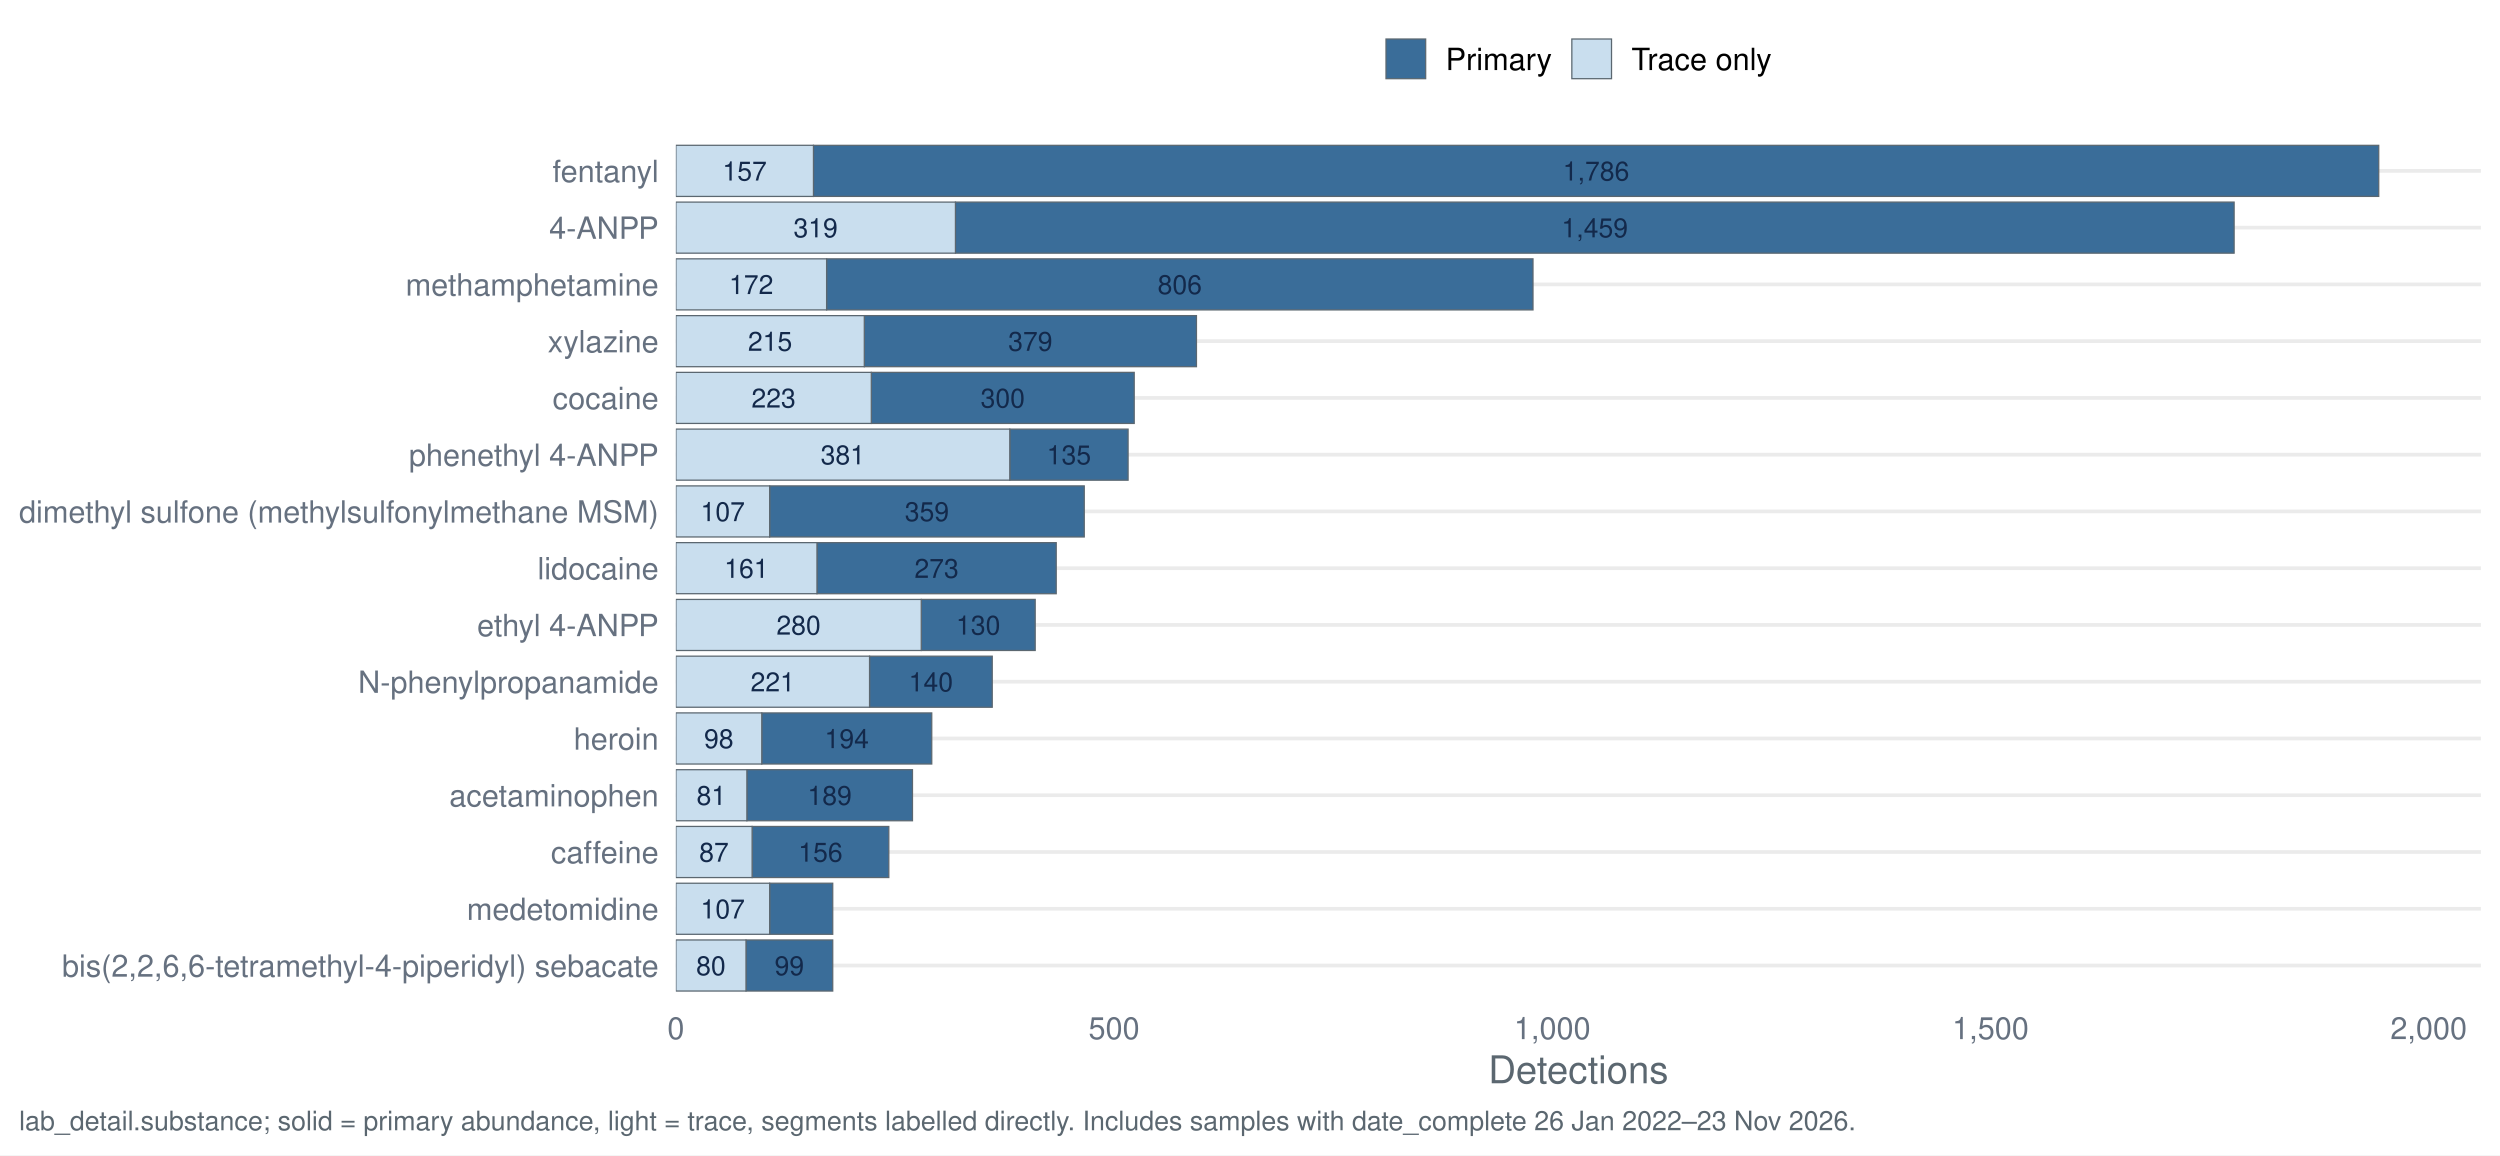
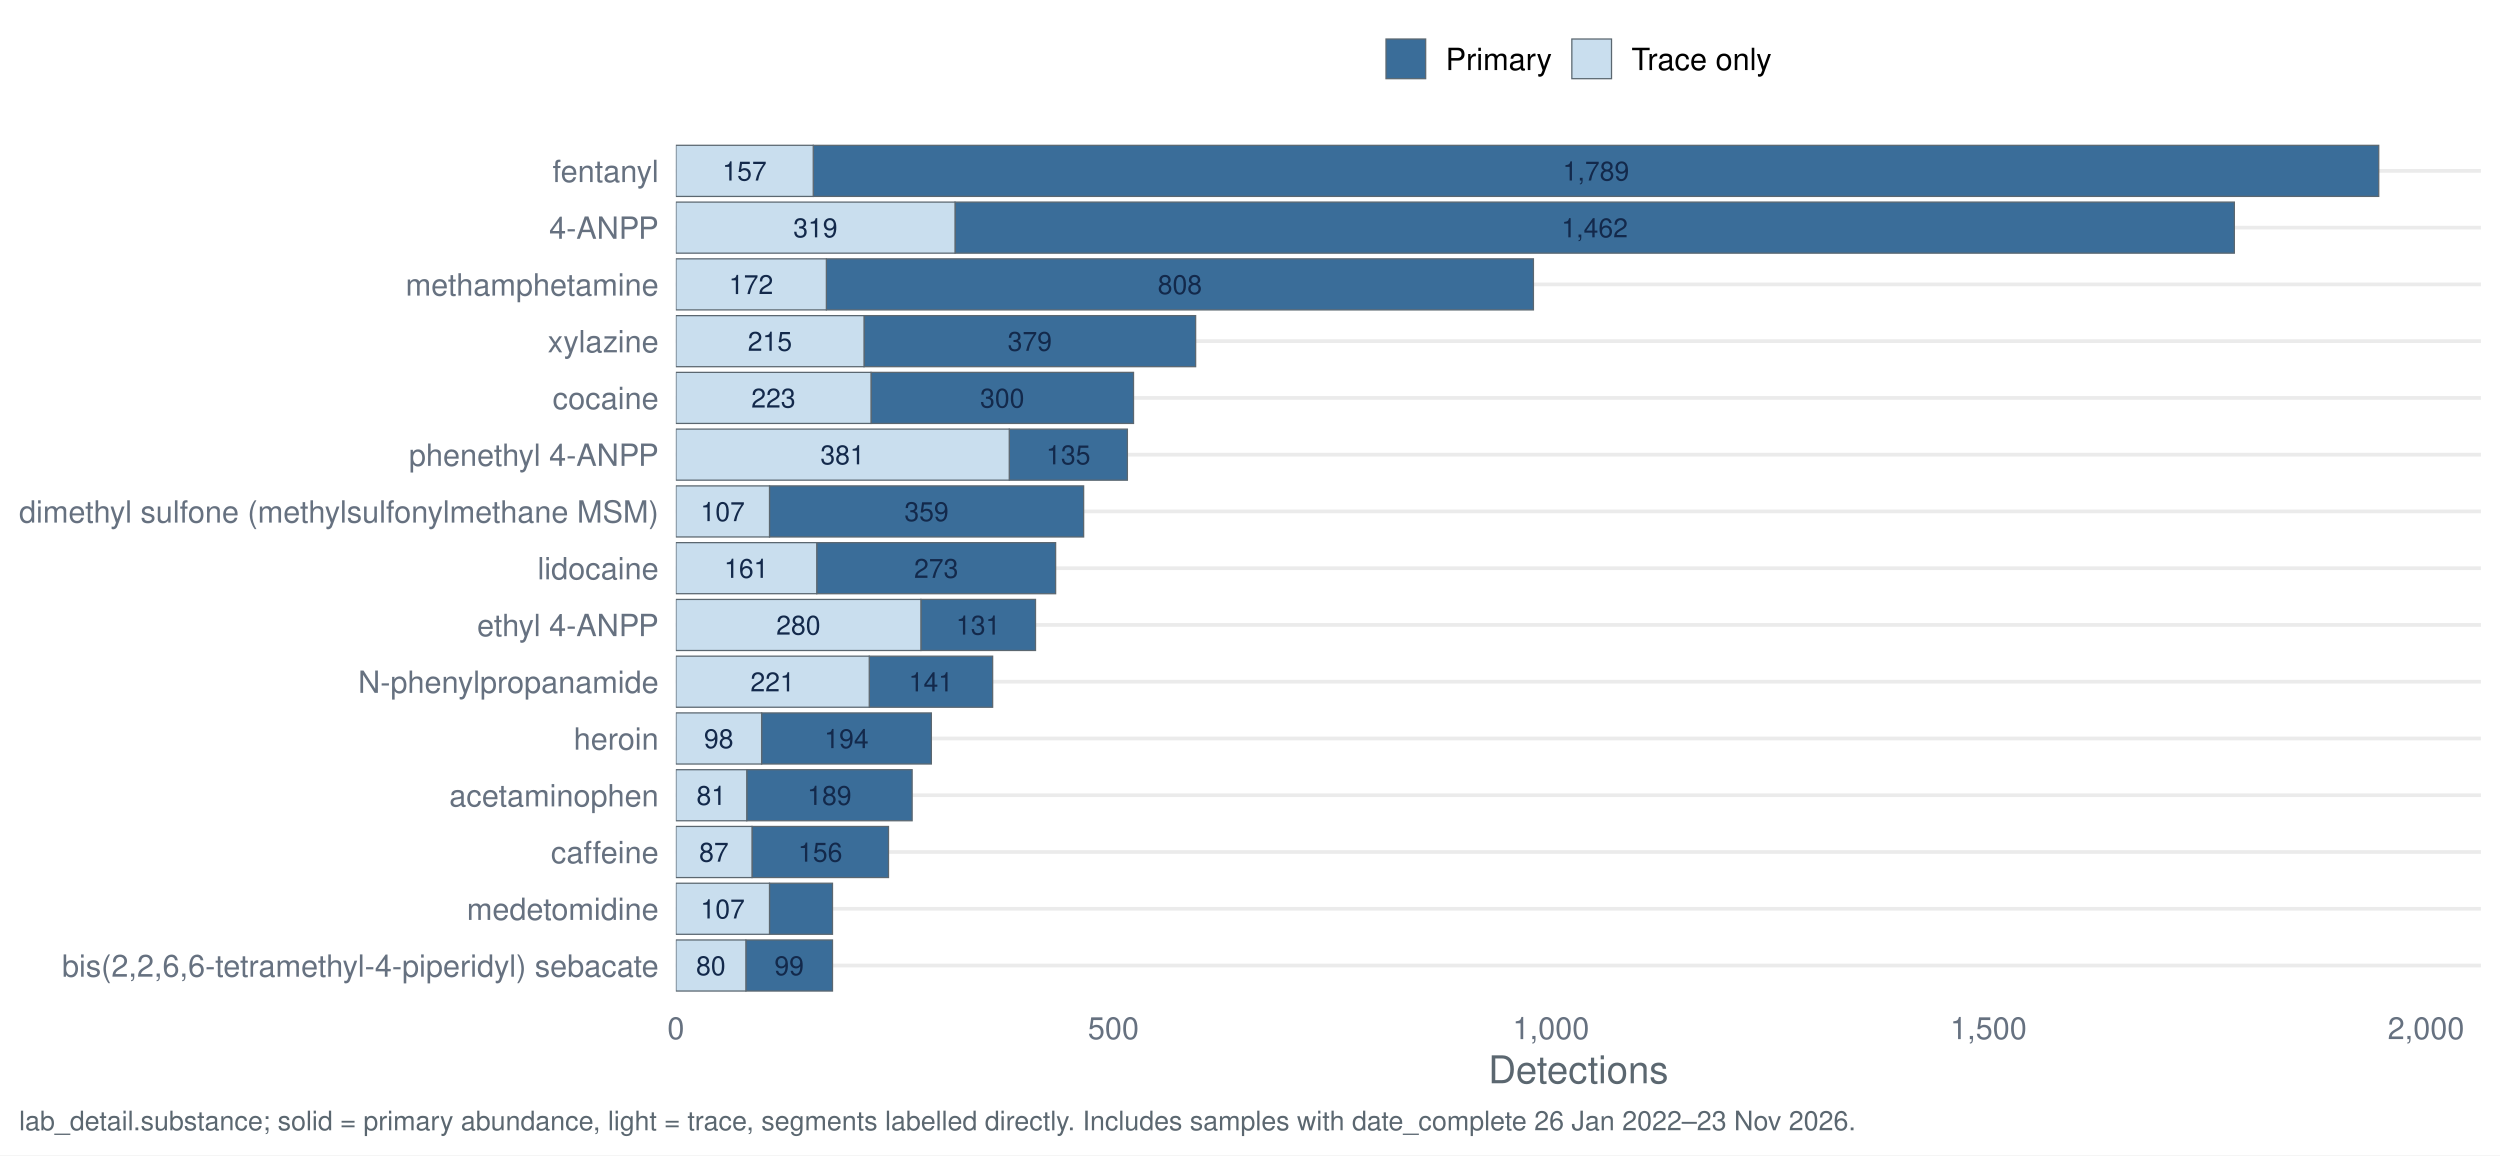
<svg xmlns="http://www.w3.org/2000/svg" width="1044.00pt" height="482.40pt" viewBox="0 0 1044.00 482.40">
  <g class="svglite">
    <defs>
      <style type="text/css">
    .svglite line, .svglite polyline, .svglite polygon, .svglite path, .svglite rect, .svglite circle {
      fill: none;
      stroke: #000000;
      stroke-linecap: round;
      stroke-linejoin: round;
      stroke-miterlimit: 10.00;
    }
    .svglite text {
      white-space: pre;
    }
    .svglite g.glyphgroup path {
      fill: inherit;
      stroke: none;
    }
  </style>
    </defs>
    <rect width="100%" height="100%" style="stroke: none; fill: #FFFFFF;" />
    <defs>
      <clipPath id="cpMC4wMHwxMDQ0LjAwfDAuMDB8NDgyLjQw">
        <rect x="0.00" y="0.00" width="1044.00" height="482.40" />
      </clipPath>
    </defs>
    <g clip-path="url(#cpMC4wMHwxMDQ0LjAwfDAuMDB8NDgyLjQw)">
      <rect x="0" y="0.00" width="1044.00" height="482.40" style="stroke-width: 1.55; stroke: none; fill: #FFFFFF;" />
    </g>
    <defs>
      <clipPath id="cpMjgyLjI0fDEwMzYuMDN8NTcuMTN8NDE3LjQy">
        <rect x="282.24" y="57.13" width="753.79" height="360.29" />
      </clipPath>
    </defs>
    <g clip-path="url(#cpMjgyLjI0fDEwMzYuMDN8NTcuMTN8NDE3LjQy)">
      <polyline points="282.24,403.20 1036.03,403.20 " style="stroke-width: 1.55; stroke: #EBEBEB; stroke-linecap: butt;" />
      <polyline points="282.24,379.50 1036.03,379.50 " style="stroke-width: 1.55; stroke: #EBEBEB; stroke-linecap: butt;" />
      <polyline points="282.24,355.79 1036.03,355.79 " style="stroke-width: 1.55; stroke: #EBEBEB; stroke-linecap: butt;" />
      <polyline points="282.24,332.09 1036.03,332.09 " style="stroke-width: 1.55; stroke: #EBEBEB; stroke-linecap: butt;" />
      <polyline points="282.24,308.39 1036.03,308.39 " style="stroke-width: 1.55; stroke: #EBEBEB; stroke-linecap: butt;" />
      <polyline points="282.24,284.68 1036.03,284.68 " style="stroke-width: 1.55; stroke: #EBEBEB; stroke-linecap: butt;" />
      <polyline points="282.24,260.98 1036.03,260.98 " style="stroke-width: 1.55; stroke: #EBEBEB; stroke-linecap: butt;" />
      <polyline points="282.24,237.28 1036.03,237.28 " style="stroke-width: 1.55; stroke: #EBEBEB; stroke-linecap: butt;" />
      <polyline points="282.24,213.57 1036.03,213.57 " style="stroke-width: 1.55; stroke: #EBEBEB; stroke-linecap: butt;" />
      <polyline points="282.24,189.87 1036.03,189.87 " style="stroke-width: 1.55; stroke: #EBEBEB; stroke-linecap: butt;" />
      <polyline points="282.24,166.17 1036.03,166.17 " style="stroke-width: 1.55; stroke: #EBEBEB; stroke-linecap: butt;" />
      <polyline points="282.24,142.46 1036.03,142.46 " style="stroke-width: 1.55; stroke: #EBEBEB; stroke-linecap: butt;" />
      <polyline points="282.24,118.76 1036.03,118.76 " style="stroke-width: 1.55; stroke: #EBEBEB; stroke-linecap: butt;" />
      <polyline points="282.24,95.06 1036.03,95.06 " style="stroke-width: 1.55; stroke: #EBEBEB; stroke-linecap: butt;" />
      <polyline points="282.24,71.35 1036.03,71.35 " style="stroke-width: 1.55; stroke: #EBEBEB; stroke-linecap: butt;" />
-       <rect x="398.99" y="84.39" width="533.98" height="21.33" style="stroke-width: 0.53; stroke: #5B6770; stroke-linecap: butt; stroke-linejoin: miter; fill: #3A6D99;" />
-       <rect x="282.24" y="84.39" width="116.75" height="21.33" style="stroke-width: 0.53; stroke: #5B6770; stroke-linecap: butt; stroke-linejoin: miter; fill: #C9DEEE;" />
-       <rect x="363.12" y="274.02" width="51.24" height="21.33" style="stroke-width: 0.53; stroke: #5B6770; stroke-linecap: butt; stroke-linejoin: miter; fill: #3A6D99;" />
-       <rect x="282.24" y="274.02" width="80.88" height="21.33" style="stroke-width: 0.53; stroke: #5B6770; stroke-linecap: butt; stroke-linejoin: miter; fill: #C9DEEE;" />
-       <rect x="311.88" y="321.42" width="69.17" height="21.33" style="stroke-width: 0.53; stroke: #5B6770; stroke-linecap: butt; stroke-linejoin: miter; fill: #3A6D99;" />
-       <rect x="282.24" y="321.42" width="29.65" height="21.33" style="stroke-width: 0.53; stroke: #5B6770; stroke-linecap: butt; stroke-linejoin: miter; fill: #C9DEEE;" />
-       <rect x="311.52" y="392.53" width="36.23" height="21.33" style="stroke-width: 0.53; stroke: #5B6770; stroke-linecap: butt; stroke-linejoin: miter; fill: #3A6D99;" />
-       <rect x="282.24" y="392.53" width="29.28" height="21.33" style="stroke-width: 0.53; stroke: #5B6770; stroke-linecap: butt; stroke-linejoin: miter; fill: #C9DEEE;" />
-       <rect x="314.08" y="345.13" width="57.09" height="21.33" style="stroke-width: 0.53; stroke: #5B6770; stroke-linecap: butt; stroke-linejoin: miter; fill: #3A6D99;" />
-       <rect x="282.24" y="345.13" width="31.84" height="21.33" style="stroke-width: 0.53; stroke: #5B6770; stroke-linecap: butt; stroke-linejoin: miter; fill: #C9DEEE;" />
-       <rect x="363.85" y="155.50" width="109.80" height="21.33" style="stroke-width: 0.53; stroke: #5B6770; stroke-linecap: butt; stroke-linejoin: miter; fill: #3A6D99;" />
-       <rect x="282.24" y="155.50" width="81.62" height="21.33" style="stroke-width: 0.53; stroke: #5B6770; stroke-linecap: butt; stroke-linejoin: miter; fill: #C9DEEE;" />
-       <rect x="321.40" y="202.91" width="131.39" height="21.33" style="stroke-width: 0.53; stroke: #5B6770; stroke-linecap: butt; stroke-linejoin: miter; fill: #3A6D99;" />
-       <rect x="282.24" y="202.91" width="39.16" height="21.33" style="stroke-width: 0.53; stroke: #5B6770; stroke-linecap: butt; stroke-linejoin: miter; fill: #C9DEEE;" />
-       <rect x="384.72" y="250.31" width="47.58" height="21.33" style="stroke-width: 0.53; stroke: #5B6770; stroke-linecap: butt; stroke-linejoin: miter; fill: #3A6D99;" />
-       <rect x="282.24" y="250.31" width="102.48" height="21.33" style="stroke-width: 0.53; stroke: #5B6770; stroke-linecap: butt; stroke-linejoin: miter; fill: #C9DEEE;" />
-       <rect x="339.70" y="60.69" width="653.66" height="21.33" style="stroke-width: 0.53; stroke: #5B6770; stroke-linecap: butt; stroke-linejoin: miter; fill: #3A6D99;" />
-       <rect x="282.24" y="60.69" width="57.46" height="21.33" style="stroke-width: 0.53; stroke: #5B6770; stroke-linecap: butt; stroke-linejoin: miter; fill: #C9DEEE;" />
-       <rect x="318.10" y="297.72" width="71.00" height="21.33" style="stroke-width: 0.53; stroke: #5B6770; stroke-linecap: butt; stroke-linejoin: miter; fill: #3A6D99;" />
-       <rect x="282.24" y="297.72" width="35.87" height="21.33" style="stroke-width: 0.53; stroke: #5B6770; stroke-linecap: butt; stroke-linejoin: miter; fill: #C9DEEE;" />
-       <rect x="341.16" y="226.61" width="99.92" height="21.33" style="stroke-width: 0.53; stroke: #5B6770; stroke-linecap: butt; stroke-linejoin: miter; fill: #3A6D99;" />
-       <rect x="282.24" y="226.61" width="58.92" height="21.33" style="stroke-width: 0.53; stroke: #5B6770; stroke-linecap: butt; stroke-linejoin: miter; fill: #C9DEEE;" />
-       <rect x="321.40" y="368.83" width="26.35" height="21.33" style="stroke-width: 0.53; stroke: #5B6770; stroke-linecap: butt; stroke-linejoin: miter; fill: #3A6D99;" />
-       <rect x="282.24" y="368.83" width="39.16" height="21.33" style="stroke-width: 0.53; stroke: #5B6770; stroke-linecap: butt; stroke-linejoin: miter; fill: #C9DEEE;" />
-       <rect x="345.19" y="108.09" width="294.99" height="21.33" style="stroke-width: 0.53; stroke: #5B6770; stroke-linecap: butt; stroke-linejoin: miter; fill: #3A6D99;" />
-       <rect x="282.24" y="108.09" width="62.95" height="21.33" style="stroke-width: 0.53; stroke: #5B6770; stroke-linecap: butt; stroke-linejoin: miter; fill: #C9DEEE;" />
-       <rect x="421.68" y="179.20" width="49.41" height="21.33" style="stroke-width: 0.53; stroke: #5B6770; stroke-linecap: butt; stroke-linejoin: miter; fill: #3A6D99;" />
-       <rect x="282.24" y="179.20" width="139.44" height="21.33" style="stroke-width: 0.53; stroke: #5B6770; stroke-linecap: butt; stroke-linejoin: miter; fill: #C9DEEE;" />
-       <rect x="360.93" y="131.80" width="138.71" height="21.33" style="stroke-width: 0.53; stroke: #5B6770; stroke-linecap: butt; stroke-linejoin: miter; fill: #3A6D99;" />
-       <rect x="282.24" y="131.80" width="78.69" height="21.33" style="stroke-width: 0.53; stroke: #5B6770; stroke-linecap: butt; stroke-linejoin: miter; fill: #C9DEEE;" />
-       <text x="665.98" y="99.10" text-anchor="middle" style="font-size: 11.10px;fill: #13294B; font-family: &quot;Nimbus Sans&quot;;" textLength="27.77px" lengthAdjust="spacingAndGlyphs">1,459</text>
-       <text x="340.61" y="99.10" text-anchor="middle" style="font-size: 11.10px;fill: #13294B; font-family: &quot;Nimbus Sans&quot;;" textLength="18.52px" lengthAdjust="spacingAndGlyphs">319</text>
-       <text x="388.74" y="288.73" text-anchor="middle" style="font-size: 11.10px;fill: #13294B; font-family: &quot;Nimbus Sans&quot;;" textLength="18.52px" lengthAdjust="spacingAndGlyphs">140</text>
-       <text x="322.68" y="288.73" text-anchor="middle" style="font-size: 11.10px;fill: #13294B; font-family: &quot;Nimbus Sans&quot;;" textLength="18.52px" lengthAdjust="spacingAndGlyphs">221</text>
-       <text x="346.47" y="336.13" text-anchor="middle" style="font-size: 11.10px;fill: #13294B; font-family: &quot;Nimbus Sans&quot;;" textLength="18.52px" lengthAdjust="spacingAndGlyphs">189</text>
-       <text x="297.06" y="336.13" text-anchor="middle" style="font-size: 11.10px;fill: #13294B; font-family: &quot;Nimbus Sans&quot;;" textLength="12.34px" lengthAdjust="spacingAndGlyphs">81</text>
-       <text x="329.63" y="407.24" text-anchor="middle" style="font-size: 11.10px;fill: #13294B; font-family: &quot;Nimbus Sans&quot;;" textLength="12.34px" lengthAdjust="spacingAndGlyphs">99</text>
-       <text x="296.88" y="407.24" text-anchor="middle" style="font-size: 11.10px;fill: #13294B; font-family: &quot;Nimbus Sans&quot;;" textLength="12.34px" lengthAdjust="spacingAndGlyphs">80</text>
-       <text x="342.63" y="359.84" text-anchor="middle" style="font-size: 11.10px;fill: #13294B; font-family: &quot;Nimbus Sans&quot;;" textLength="18.52px" lengthAdjust="spacingAndGlyphs">156</text>
-       <text x="298.16" y="359.84" text-anchor="middle" style="font-size: 11.10px;fill: #13294B; font-family: &quot;Nimbus Sans&quot;;" textLength="12.34px" lengthAdjust="spacingAndGlyphs">87</text>
-       <text x="418.75" y="170.21" text-anchor="middle" style="font-size: 11.10px;fill: #13294B; font-family: &quot;Nimbus Sans&quot;;" textLength="18.52px" lengthAdjust="spacingAndGlyphs">300</text>
-       <text x="323.05" y="170.21" text-anchor="middle" style="font-size: 11.10px;fill: #13294B; font-family: &quot;Nimbus Sans&quot;;" textLength="18.52px" lengthAdjust="spacingAndGlyphs">223</text>
-       <text x="387.09" y="217.62" text-anchor="middle" style="font-size: 11.10px;fill: #13294B; font-family: &quot;Nimbus Sans&quot;;" textLength="18.52px" lengthAdjust="spacingAndGlyphs">359</text>
-       <text x="301.82" y="217.62" text-anchor="middle" style="font-size: 11.10px;fill: #13294B; font-family: &quot;Nimbus Sans&quot;;" textLength="18.52px" lengthAdjust="spacingAndGlyphs">107</text>
-       <text x="408.50" y="265.02" text-anchor="middle" style="font-size: 11.10px;fill: #13294B; font-family: &quot;Nimbus Sans&quot;;" textLength="18.52px" lengthAdjust="spacingAndGlyphs">130</text>
-       <text x="333.48" y="265.02" text-anchor="middle" style="font-size: 11.10px;fill: #13294B; font-family: &quot;Nimbus Sans&quot;;" textLength="18.52px" lengthAdjust="spacingAndGlyphs">280</text>
-       <text x="666.53" y="75.40" text-anchor="middle" style="font-size: 11.10px;fill: #13294B; font-family: &quot;Nimbus Sans&quot;;" textLength="27.77px" lengthAdjust="spacingAndGlyphs">1,786</text>
-       <text x="310.97" y="75.40" text-anchor="middle" style="font-size: 11.10px;fill: #13294B; font-family: &quot;Nimbus Sans&quot;;" textLength="18.52px" lengthAdjust="spacingAndGlyphs">157</text>
-       <text x="353.61" y="312.43" text-anchor="middle" style="font-size: 11.10px;fill: #13294B; font-family: &quot;Nimbus Sans&quot;;" textLength="18.52px" lengthAdjust="spacingAndGlyphs">194</text>
-       <text x="300.17" y="312.43" text-anchor="middle" style="font-size: 11.10px;fill: #13294B; font-family: &quot;Nimbus Sans&quot;;" textLength="12.34px" lengthAdjust="spacingAndGlyphs">98</text>
-       <text x="391.12" y="241.32" text-anchor="middle" style="font-size: 11.10px;fill: #13294B; font-family: &quot;Nimbus Sans&quot;;" textLength="18.52px" lengthAdjust="spacingAndGlyphs">273</text>
-       <text x="311.70" y="241.32" text-anchor="middle" style="font-size: 11.10px;fill: #13294B; font-family: &quot;Nimbus Sans&quot;;" textLength="18.52px" lengthAdjust="spacingAndGlyphs">161</text>
-       <text x="301.82" y="383.54" text-anchor="middle" style="font-size: 11.10px;fill: #13294B; font-family: &quot;Nimbus Sans&quot;;" textLength="18.52px" lengthAdjust="spacingAndGlyphs">107</text>
-       <text x="492.68" y="122.80" text-anchor="middle" style="font-size: 11.10px;fill: #13294B; font-family: &quot;Nimbus Sans&quot;;" textLength="18.52px" lengthAdjust="spacingAndGlyphs">806</text>
-       <text x="313.71" y="122.80" text-anchor="middle" style="font-size: 11.10px;fill: #13294B; font-family: &quot;Nimbus Sans&quot;;" textLength="18.52px" lengthAdjust="spacingAndGlyphs">172</text>
-       <text x="446.39" y="193.91" text-anchor="middle" style="font-size: 11.10px;fill: #13294B; font-family: &quot;Nimbus Sans&quot;;" textLength="18.52px" lengthAdjust="spacingAndGlyphs">135</text>
-       <text x="351.96" y="193.91" text-anchor="middle" style="font-size: 11.10px;fill: #13294B; font-family: &quot;Nimbus Sans&quot;;" textLength="18.52px" lengthAdjust="spacingAndGlyphs">381</text>
-       <text x="430.28" y="146.51" text-anchor="middle" style="font-size: 11.10px;fill: #13294B; font-family: &quot;Nimbus Sans&quot;;" textLength="18.52px" lengthAdjust="spacingAndGlyphs">379</text>
-       <text x="321.58" y="146.51" text-anchor="middle" style="font-size: 11.10px;fill: #13294B; font-family: &quot;Nimbus Sans&quot;;" textLength="18.52px" lengthAdjust="spacingAndGlyphs">215</text>
+       <rect x="398.81" y="84.39" width="534.26" height="21.33" style="stroke-width: 0.53; stroke: #5B6770; stroke-linecap: butt; stroke-linejoin: miter; fill: #3A6D99;" />
+       <rect x="282.24" y="84.39" width="116.57" height="21.33" style="stroke-width: 0.53; stroke: #5B6770; stroke-linecap: butt; stroke-linejoin: miter; fill: #C9DEEE;" />
+       <rect x="363.00" y="274.02" width="51.53" height="21.33" style="stroke-width: 0.53; stroke: #5B6770; stroke-linecap: butt; stroke-linejoin: miter; fill: #3A6D99;" />
+       <rect x="282.24" y="274.02" width="80.76" height="21.33" style="stroke-width: 0.53; stroke: #5B6770; stroke-linecap: butt; stroke-linejoin: miter; fill: #C9DEEE;" />
+       <rect x="311.84" y="321.42" width="69.07" height="21.33" style="stroke-width: 0.53; stroke: #5B6770; stroke-linecap: butt; stroke-linejoin: miter; fill: #3A6D99;" />
+       <rect x="282.24" y="321.42" width="29.60" height="21.33" style="stroke-width: 0.53; stroke: #5B6770; stroke-linecap: butt; stroke-linejoin: miter; fill: #C9DEEE;" />
+       <rect x="311.47" y="392.53" width="36.18" height="21.33" style="stroke-width: 0.53; stroke: #5B6770; stroke-linecap: butt; stroke-linejoin: miter; fill: #3A6D99;" />
+       <rect x="282.24" y="392.53" width="29.23" height="21.33" style="stroke-width: 0.53; stroke: #5B6770; stroke-linecap: butt; stroke-linejoin: miter; fill: #C9DEEE;" />
+       <rect x="314.03" y="345.13" width="57.01" height="21.33" style="stroke-width: 0.53; stroke: #5B6770; stroke-linecap: butt; stroke-linejoin: miter; fill: #3A6D99;" />
+       <rect x="282.24" y="345.13" width="31.79" height="21.33" style="stroke-width: 0.53; stroke: #5B6770; stroke-linecap: butt; stroke-linejoin: miter; fill: #C9DEEE;" />
+       <rect x="363.73" y="155.50" width="109.63" height="21.33" style="stroke-width: 0.53; stroke: #5B6770; stroke-linecap: butt; stroke-linejoin: miter; fill: #3A6D99;" />
+       <rect x="282.24" y="155.50" width="81.49" height="21.33" style="stroke-width: 0.53; stroke: #5B6770; stroke-linecap: butt; stroke-linejoin: miter; fill: #C9DEEE;" />
+       <rect x="321.34" y="202.91" width="131.19" height="21.33" style="stroke-width: 0.53; stroke: #5B6770; stroke-linecap: butt; stroke-linejoin: miter; fill: #3A6D99;" />
+       <rect x="282.24" y="202.91" width="39.10" height="21.33" style="stroke-width: 0.53; stroke: #5B6770; stroke-linecap: butt; stroke-linejoin: miter; fill: #C9DEEE;" />
+       <rect x="384.56" y="250.31" width="47.87" height="21.33" style="stroke-width: 0.53; stroke: #5B6770; stroke-linecap: butt; stroke-linejoin: miter; fill: #3A6D99;" />
+       <rect x="282.24" y="250.31" width="102.32" height="21.33" style="stroke-width: 0.53; stroke: #5B6770; stroke-linecap: butt; stroke-linejoin: miter; fill: #C9DEEE;" />
+       <rect x="339.61" y="60.69" width="653.75" height="21.33" style="stroke-width: 0.53; stroke: #5B6770; stroke-linecap: butt; stroke-linejoin: miter; fill: #3A6D99;" />
+       <rect x="282.24" y="60.69" width="57.37" height="21.33" style="stroke-width: 0.53; stroke: #5B6770; stroke-linecap: butt; stroke-linejoin: miter; fill: #C9DEEE;" />
+       <rect x="318.05" y="297.72" width="70.89" height="21.33" style="stroke-width: 0.53; stroke: #5B6770; stroke-linecap: butt; stroke-linejoin: miter; fill: #3A6D99;" />
+       <rect x="282.24" y="297.72" width="35.81" height="21.33" style="stroke-width: 0.53; stroke: #5B6770; stroke-linecap: butt; stroke-linejoin: miter; fill: #C9DEEE;" />
+       <rect x="341.07" y="226.61" width="99.76" height="21.33" style="stroke-width: 0.53; stroke: #5B6770; stroke-linecap: butt; stroke-linejoin: miter; fill: #3A6D99;" />
+       <rect x="282.24" y="226.61" width="58.83" height="21.33" style="stroke-width: 0.53; stroke: #5B6770; stroke-linecap: butt; stroke-linejoin: miter; fill: #C9DEEE;" />
+       <rect x="321.34" y="368.83" width="26.31" height="21.33" style="stroke-width: 0.53; stroke: #5B6770; stroke-linecap: butt; stroke-linejoin: miter; fill: #3A6D99;" />
+       <rect x="282.24" y="368.83" width="39.10" height="21.33" style="stroke-width: 0.53; stroke: #5B6770; stroke-linecap: butt; stroke-linejoin: miter; fill: #C9DEEE;" />
+       <rect x="345.09" y="108.09" width="295.27" height="21.33" style="stroke-width: 0.53; stroke: #5B6770; stroke-linecap: butt; stroke-linejoin: miter; fill: #3A6D99;" />
+       <rect x="282.24" y="108.09" width="62.85" height="21.33" style="stroke-width: 0.53; stroke: #5B6770; stroke-linecap: butt; stroke-linejoin: miter; fill: #C9DEEE;" />
+       <rect x="421.47" y="179.20" width="49.33" height="21.33" style="stroke-width: 0.53; stroke: #5B6770; stroke-linecap: butt; stroke-linejoin: miter; fill: #3A6D99;" />
+       <rect x="282.24" y="179.20" width="139.23" height="21.33" style="stroke-width: 0.53; stroke: #5B6770; stroke-linecap: butt; stroke-linejoin: miter; fill: #C9DEEE;" />
+       <rect x="360.80" y="131.80" width="138.50" height="21.33" style="stroke-width: 0.53; stroke: #5B6770; stroke-linecap: butt; stroke-linejoin: miter; fill: #3A6D99;" />
+       <rect x="282.24" y="131.80" width="78.57" height="21.33" style="stroke-width: 0.53; stroke: #5B6770; stroke-linecap: butt; stroke-linejoin: miter; fill: #C9DEEE;" />
+       <text x="665.94" y="99.10" text-anchor="middle" style="font-size: 11.10px;fill: #13294B; font-family: &quot;Nimbus Sans&quot;;" textLength="27.77px" lengthAdjust="spacingAndGlyphs">1,462</text>
+       <text x="340.52" y="99.10" text-anchor="middle" style="font-size: 11.10px;fill: #13294B; font-family: &quot;Nimbus Sans&quot;;" textLength="18.52px" lengthAdjust="spacingAndGlyphs">319</text>
+       <text x="388.76" y="288.73" text-anchor="middle" style="font-size: 11.10px;fill: #13294B; font-family: &quot;Nimbus Sans&quot;;" textLength="18.52px" lengthAdjust="spacingAndGlyphs">141</text>
+       <text x="322.62" y="288.73" text-anchor="middle" style="font-size: 11.10px;fill: #13294B; font-family: &quot;Nimbus Sans&quot;;" textLength="18.52px" lengthAdjust="spacingAndGlyphs">221</text>
+       <text x="346.37" y="336.13" text-anchor="middle" style="font-size: 11.10px;fill: #13294B; font-family: &quot;Nimbus Sans&quot;;" textLength="18.52px" lengthAdjust="spacingAndGlyphs">189</text>
+       <text x="297.04" y="336.13" text-anchor="middle" style="font-size: 11.10px;fill: #13294B; font-family: &quot;Nimbus Sans&quot;;" textLength="12.34px" lengthAdjust="spacingAndGlyphs">81</text>
+       <text x="329.56" y="407.24" text-anchor="middle" style="font-size: 11.10px;fill: #13294B; font-family: &quot;Nimbus Sans&quot;;" textLength="12.34px" lengthAdjust="spacingAndGlyphs">99</text>
+       <text x="296.85" y="407.24" text-anchor="middle" style="font-size: 11.10px;fill: #13294B; font-family: &quot;Nimbus Sans&quot;;" textLength="12.34px" lengthAdjust="spacingAndGlyphs">80</text>
+       <text x="342.53" y="359.84" text-anchor="middle" style="font-size: 11.10px;fill: #13294B; font-family: &quot;Nimbus Sans&quot;;" textLength="18.52px" lengthAdjust="spacingAndGlyphs">156</text>
+       <text x="298.13" y="359.84" text-anchor="middle" style="font-size: 11.10px;fill: #13294B; font-family: &quot;Nimbus Sans&quot;;" textLength="12.34px" lengthAdjust="spacingAndGlyphs">87</text>
+       <text x="418.54" y="170.21" text-anchor="middle" style="font-size: 11.10px;fill: #13294B; font-family: &quot;Nimbus Sans&quot;;" textLength="18.52px" lengthAdjust="spacingAndGlyphs">300</text>
+       <text x="322.98" y="170.21" text-anchor="middle" style="font-size: 11.10px;fill: #13294B; font-family: &quot;Nimbus Sans&quot;;" textLength="18.52px" lengthAdjust="spacingAndGlyphs">223</text>
+       <text x="386.93" y="217.62" text-anchor="middle" style="font-size: 11.10px;fill: #13294B; font-family: &quot;Nimbus Sans&quot;;" textLength="18.52px" lengthAdjust="spacingAndGlyphs">359</text>
+       <text x="301.79" y="217.62" text-anchor="middle" style="font-size: 11.10px;fill: #13294B; font-family: &quot;Nimbus Sans&quot;;" textLength="18.52px" lengthAdjust="spacingAndGlyphs">107</text>
+       <text x="408.49" y="265.02" text-anchor="middle" style="font-size: 11.10px;fill: #13294B; font-family: &quot;Nimbus Sans&quot;;" textLength="18.52px" lengthAdjust="spacingAndGlyphs">131</text>
+       <text x="333.40" y="265.02" text-anchor="middle" style="font-size: 11.10px;fill: #13294B; font-family: &quot;Nimbus Sans&quot;;" textLength="18.52px" lengthAdjust="spacingAndGlyphs">280</text>
+       <text x="666.49" y="75.40" text-anchor="middle" style="font-size: 11.10px;fill: #13294B; font-family: &quot;Nimbus Sans&quot;;" textLength="27.77px" lengthAdjust="spacingAndGlyphs">1,789</text>
+       <text x="310.92" y="75.40" text-anchor="middle" style="font-size: 11.10px;fill: #13294B; font-family: &quot;Nimbus Sans&quot;;" textLength="18.52px" lengthAdjust="spacingAndGlyphs">157</text>
+       <text x="353.50" y="312.43" text-anchor="middle" style="font-size: 11.10px;fill: #13294B; font-family: &quot;Nimbus Sans&quot;;" textLength="18.52px" lengthAdjust="spacingAndGlyphs">194</text>
+       <text x="300.14" y="312.43" text-anchor="middle" style="font-size: 11.10px;fill: #13294B; font-family: &quot;Nimbus Sans&quot;;" textLength="12.34px" lengthAdjust="spacingAndGlyphs">98</text>
+       <text x="390.95" y="241.32" text-anchor="middle" style="font-size: 11.10px;fill: #13294B; font-family: &quot;Nimbus Sans&quot;;" textLength="18.52px" lengthAdjust="spacingAndGlyphs">273</text>
+       <text x="311.65" y="241.32" text-anchor="middle" style="font-size: 11.10px;fill: #13294B; font-family: &quot;Nimbus Sans&quot;;" textLength="18.52px" lengthAdjust="spacingAndGlyphs">161</text>
+       <text x="301.79" y="383.54" text-anchor="middle" style="font-size: 11.10px;fill: #13294B; font-family: &quot;Nimbus Sans&quot;;" textLength="18.52px" lengthAdjust="spacingAndGlyphs">107</text>
+       <text x="492.72" y="122.80" text-anchor="middle" style="font-size: 11.10px;fill: #13294B; font-family: &quot;Nimbus Sans&quot;;" textLength="18.52px" lengthAdjust="spacingAndGlyphs">808</text>
+       <text x="313.66" y="122.80" text-anchor="middle" style="font-size: 11.10px;fill: #13294B; font-family: &quot;Nimbus Sans&quot;;" textLength="18.52px" lengthAdjust="spacingAndGlyphs">172</text>
+       <text x="446.13" y="193.91" text-anchor="middle" style="font-size: 11.10px;fill: #13294B; font-family: &quot;Nimbus Sans&quot;;" textLength="18.52px" lengthAdjust="spacingAndGlyphs">135</text>
+       <text x="351.85" y="193.91" text-anchor="middle" style="font-size: 11.10px;fill: #13294B; font-family: &quot;Nimbus Sans&quot;;" textLength="18.52px" lengthAdjust="spacingAndGlyphs">381</text>
+       <text x="430.05" y="146.51" text-anchor="middle" style="font-size: 11.10px;fill: #13294B; font-family: &quot;Nimbus Sans&quot;;" textLength="18.52px" lengthAdjust="spacingAndGlyphs">379</text>
+       <text x="321.52" y="146.51" text-anchor="middle" style="font-size: 11.10px;fill: #13294B; font-family: &quot;Nimbus Sans&quot;;" textLength="18.52px" lengthAdjust="spacingAndGlyphs">215</text>
    </g>
    <g clip-path="url(#cpMC4wMHwxMDQ0LjAwfDAuMDB8NDgyLjQw)">
      <text x="275.06" y="407.87" text-anchor="end" style="font-size: 12.80px;fill: #667180; font-family: &quot;Nimbus Sans&quot;;" textLength="249.19px" lengthAdjust="spacingAndGlyphs">bis(2,2,6,6-tetramethyl-4-piperidyl) sebacate</text>
      <text x="275.06" y="384.16" text-anchor="end" style="font-size: 12.80px;fill: #667180; font-family: &quot;Nimbus Sans&quot;;" textLength="80.06px" lengthAdjust="spacingAndGlyphs">medetomidine</text>
      <text x="275.06" y="360.46" text-anchor="end" style="font-size: 12.80px;fill: #667180; font-family: &quot;Nimbus Sans&quot;;" textLength="44.89px" lengthAdjust="spacingAndGlyphs">caffeine</text>
      <text x="275.06" y="336.76" text-anchor="end" style="font-size: 12.80px;fill: #667180; font-family: &quot;Nimbus Sans&quot;;" textLength="87.39px" lengthAdjust="spacingAndGlyphs">acetaminophen</text>
      <text x="275.06" y="313.05" text-anchor="end" style="font-size: 12.80px;fill: #667180; font-family: &quot;Nimbus Sans&quot;;" textLength="35.47px" lengthAdjust="spacingAndGlyphs">heroin</text>
      <text x="275.06" y="289.35" text-anchor="end" style="font-size: 12.80px;fill: #667180; font-family: &quot;Nimbus Sans&quot;;" textLength="125.45px" lengthAdjust="spacingAndGlyphs">N-phenylpropanamide</text>
      <text x="275.06" y="265.65" text-anchor="end" style="font-size: 12.80px;fill: #667180; font-family: &quot;Nimbus Sans&quot;;" textLength="75.83px" lengthAdjust="spacingAndGlyphs">ethyl 4-ANPP</text>
      <text x="275.06" y="241.94" text-anchor="end" style="font-size: 12.80px;fill: #667180; font-family: &quot;Nimbus Sans&quot;;" textLength="50.58px" lengthAdjust="spacingAndGlyphs">lidocaine</text>
      <text x="275.06" y="218.24" text-anchor="end" style="font-size: 12.80px;fill: #667180; font-family: &quot;Nimbus Sans&quot;;" textLength="267.09px" lengthAdjust="spacingAndGlyphs">dimethyl sulfone (methylsulfonylmethane MSM)</text>
      <text x="275.06" y="194.54" text-anchor="end" style="font-size: 12.80px;fill: #667180; font-family: &quot;Nimbus Sans&quot;;" textLength="104.27px" lengthAdjust="spacingAndGlyphs">phenethyl 4-ANPP</text>
      <text x="275.06" y="170.83" text-anchor="end" style="font-size: 12.80px;fill: #667180; font-family: &quot;Nimbus Sans&quot;;" textLength="44.30px" lengthAdjust="spacingAndGlyphs">cocaine</text>
      <text x="275.06" y="147.13" text-anchor="end" style="font-size: 12.80px;fill: #667180; font-family: &quot;Nimbus Sans&quot;;" textLength="46.34px" lengthAdjust="spacingAndGlyphs">xylazine</text>
      <text x="275.06" y="123.43" text-anchor="end" style="font-size: 12.80px;fill: #667180; font-family: &quot;Nimbus Sans&quot;;" textLength="105.61px" lengthAdjust="spacingAndGlyphs">methamphetamine</text>
      <text x="275.06" y="99.72" text-anchor="end" style="font-size: 12.80px;fill: #667180; font-family: &quot;Nimbus Sans&quot;;" textLength="45.72px" lengthAdjust="spacingAndGlyphs">4-ANPP</text>
      <text x="275.06" y="76.02" text-anchor="end" style="font-size: 12.80px;fill: #667180; font-family: &quot;Nimbus Sans&quot;;" textLength="44.31px" lengthAdjust="spacingAndGlyphs">fentanyl</text>
      <text x="282.24" y="433.93" text-anchor="middle" style="font-size: 12.80px;fill: #667180; font-family: &quot;Nimbus Sans&quot;;" textLength="7.11px" lengthAdjust="spacingAndGlyphs">0</text>
-       <text x="465.23" y="433.93" text-anchor="middle" style="font-size: 12.80px;fill: #667180; font-family: &quot;Nimbus Sans&quot;;" textLength="21.33px" lengthAdjust="spacingAndGlyphs">500</text>
-       <text x="648.23" y="433.93" text-anchor="middle" style="font-size: 12.80px;fill: #667180; font-family: &quot;Nimbus Sans&quot;;" textLength="32.00px" lengthAdjust="spacingAndGlyphs">1,000</text>
-       <text x="831.23" y="433.93" text-anchor="middle" style="font-size: 12.80px;fill: #667180; font-family: &quot;Nimbus Sans&quot;;" textLength="32.00px" lengthAdjust="spacingAndGlyphs">1,500</text>
-       <text x="1014.22" y="433.93" text-anchor="middle" style="font-size: 12.80px;fill: #667180; font-family: &quot;Nimbus Sans&quot;;" textLength="32.00px" lengthAdjust="spacingAndGlyphs">2,000</text>
+       <text x="464.95" y="433.93" text-anchor="middle" style="font-size: 12.80px;fill: #667180; font-family: &quot;Nimbus Sans&quot;;" textLength="21.33px" lengthAdjust="spacingAndGlyphs">500</text>
+       <text x="647.67" y="433.93" text-anchor="middle" style="font-size: 12.80px;fill: #667180; font-family: &quot;Nimbus Sans&quot;;" textLength="32.00px" lengthAdjust="spacingAndGlyphs">1,000</text>
+       <text x="830.38" y="433.93" text-anchor="middle" style="font-size: 12.80px;fill: #667180; font-family: &quot;Nimbus Sans&quot;;" textLength="32.00px" lengthAdjust="spacingAndGlyphs">1,500</text>
+       <text x="1013.10" y="433.93" text-anchor="middle" style="font-size: 12.80px;fill: #667180; font-family: &quot;Nimbus Sans&quot;;" textLength="32.00px" lengthAdjust="spacingAndGlyphs">2,000</text>
      <text x="659.13" y="452.37" text-anchor="middle" style="font-size: 16.00px;fill: #5B6770; font-family: &quot;Nimbus Sans&quot;;" textLength="75.20px" lengthAdjust="spacingAndGlyphs">Detections</text>
      <rect x="578.79" y="16.29" width="16.57" height="16.57" style="stroke-width: 0.53; stroke: #5B6770; stroke-linecap: butt; stroke-linejoin: miter; fill: #3A6D99;" />
      <rect x="656.40" y="16.29" width="16.57" height="16.57" style="stroke-width: 0.53; stroke: #5B6770; stroke-linecap: butt; stroke-linejoin: miter; fill: #C9DEEE;" />
      <text x="603.69" y="29.25" style="font-size: 12.80px; font-family: &quot;Nimbus Sans&quot;;" textLength="44.39px" lengthAdjust="spacingAndGlyphs">Primary</text>
      <text x="681.30" y="29.25" style="font-size: 12.80px; font-family: &quot;Nimbus Sans&quot;;" textLength="58.53px" lengthAdjust="spacingAndGlyphs">Trace only</text>
      <text x="7.97" y="471.99" style="font-size: 11.20px;fill: #5B6770; font-family: &quot;Nimbus Sans&quot;;" textLength="766.02px" lengthAdjust="spacingAndGlyphs">lab_detail.substance; solid = primary abundance, light = trace, segments labelled directly. Includes samples with date_complete 26 Jan 2022–23 Nov 2026.</text>
    </g>
  </g>
</svg>
